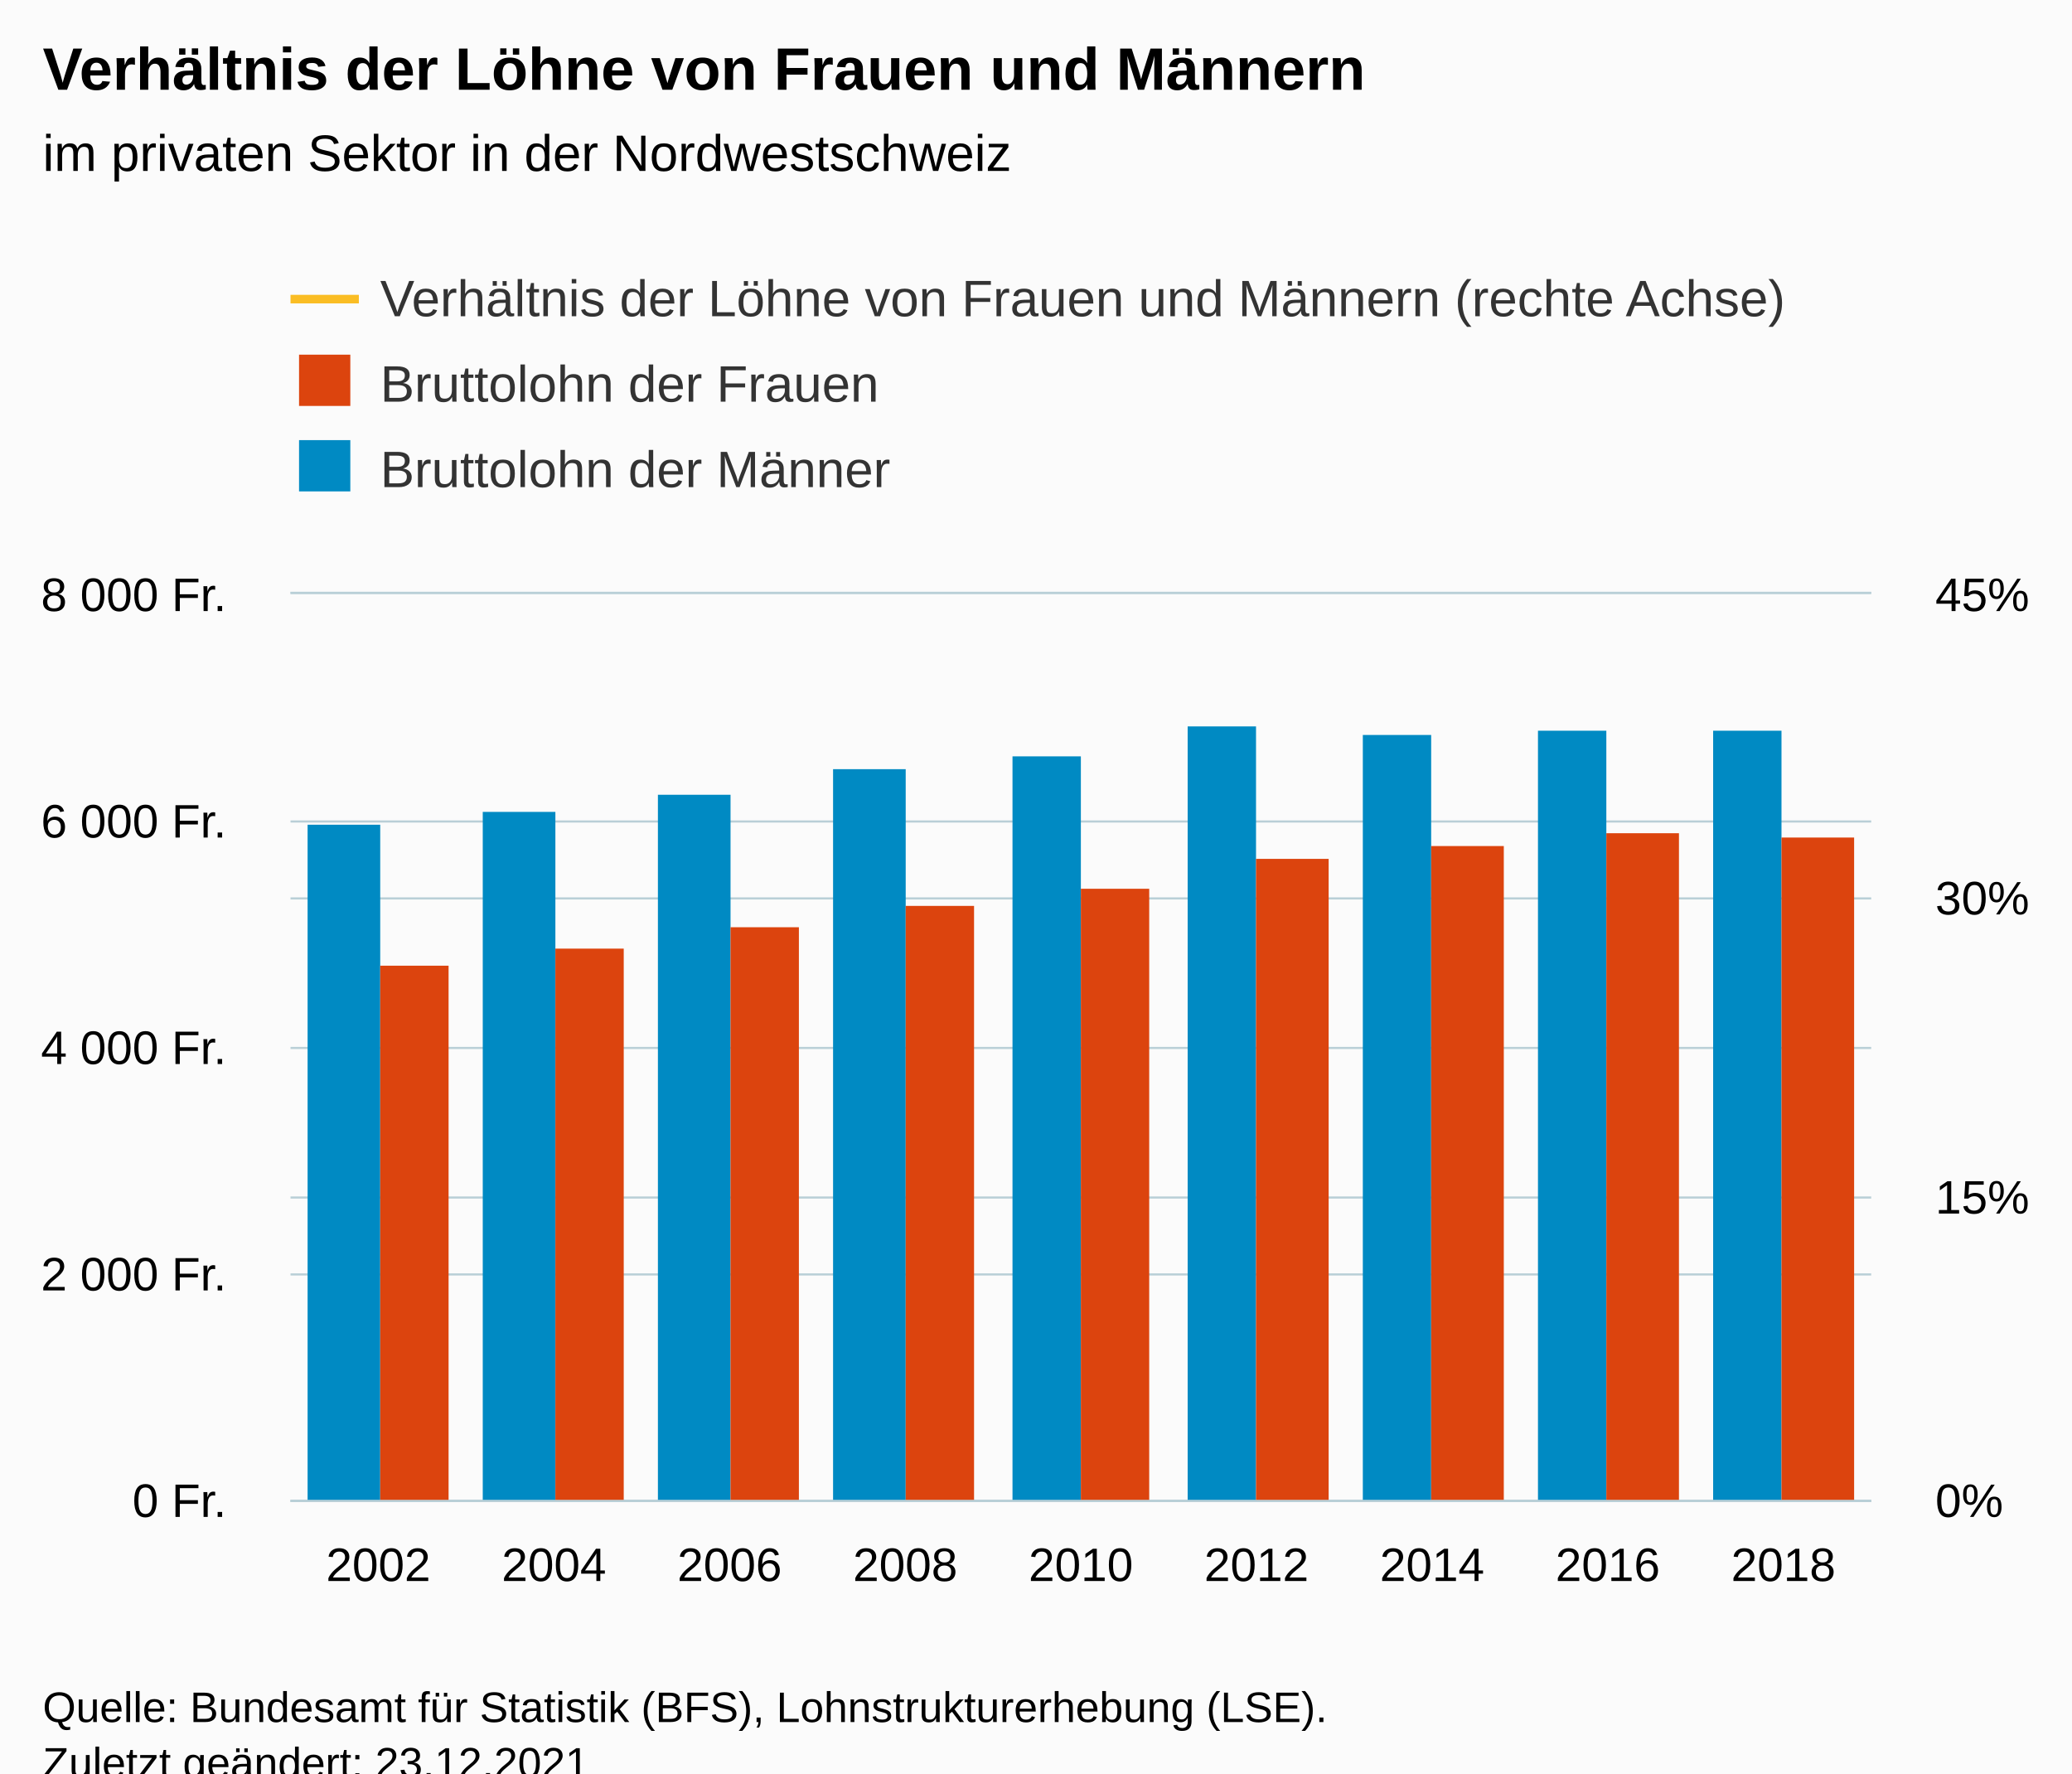
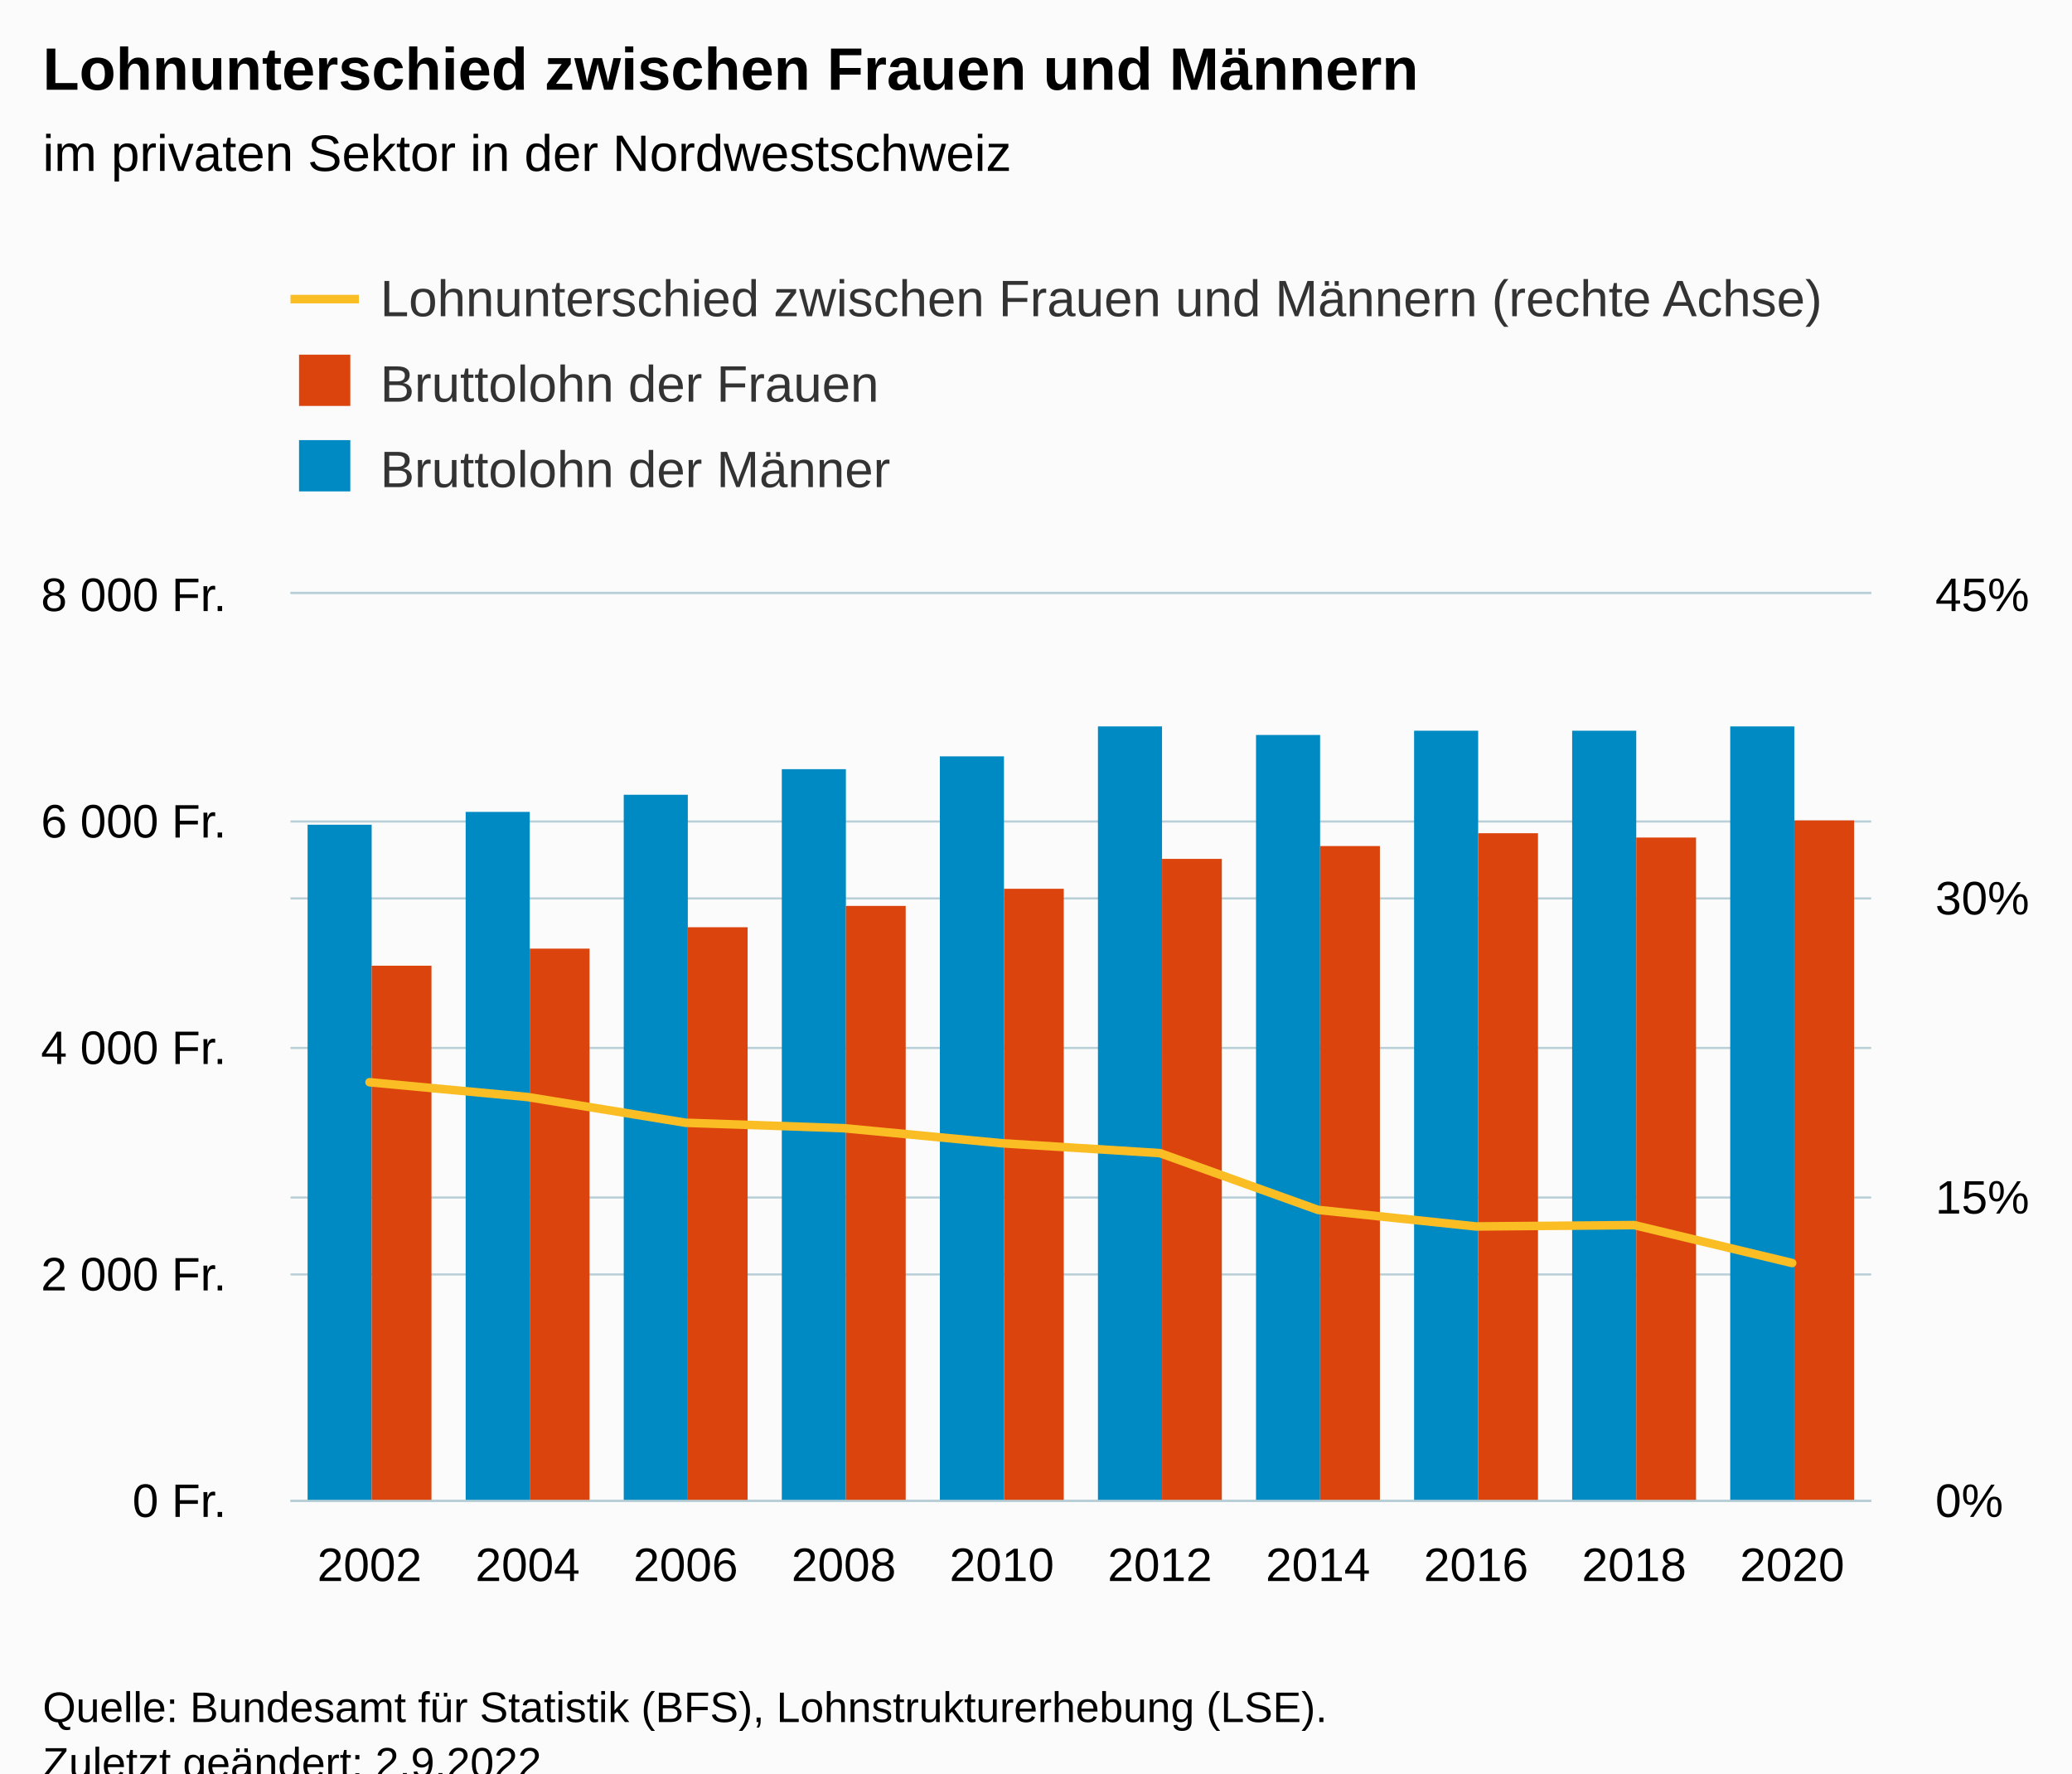
<svg xmlns="http://www.w3.org/2000/svg" version="1.1" class="highcharts-root" style="font-family:Arial;font-size:12px;" viewBox="0 0 485 415">
  <defs>
-     <clipPath id="highcharts-258ia9o-36-">
+     <clipPath id="highcharts-5yu16ly-39-">
      <rect x="0" y="0" width="370" height="212" fill="none" />
    </clipPath>
-     <clipPath id="highcharts-258ia9o-46-">
+     <clipPath id="highcharts-5yu16ly-50-">
      <rect x="0" y="0" width="370" height="212" fill="none" />
    </clipPath>
-     <clipPath id="highcharts-258ia9o-65-">
+     <clipPath id="highcharts-5yu16ly-71-">
      <rect x="0" y="0" width="370" height="212" fill="none" />
    </clipPath>
-     <clipPath id="highcharts-258ia9o-66-">
+     <clipPath id="highcharts-5yu16ly-72-">
      <rect x="68" y="139" width="370" height="212" fill="none" />
    </clipPath>
  </defs>
  <rect fill="#fbfbfb" class="highcharts-background" x="0" y="0" width="485" height="428" rx="0" ry="0" />
  <rect fill="none" class="highcharts-plot-background" x="68" y="139" width="370" height="212" />
  <g class="highcharts-pane-group" data-z-index="0" />
  <g class="highcharts-grid highcharts-xaxis-grid" data-z-index="1">
-     <path fill="none" data-z-index="1" class="highcharts-grid-line" d="M 108.5 139 L 108.5 351" opacity="1" />
-     <path fill="none" data-z-index="1" class="highcharts-grid-line" d="M 149.5 139 L 149.5 351" opacity="1" />
-     <path fill="none" data-z-index="1" class="highcharts-grid-line" d="M 190.5 139 L 190.5 351" opacity="1" />
-     <path fill="none" data-z-index="1" class="highcharts-grid-line" d="M 231.5 139 L 231.5 351" opacity="1" />
-     <path fill="none" data-z-index="1" class="highcharts-grid-line" d="M 273.5 139 L 273.5 351" opacity="1" />
-     <path fill="none" data-z-index="1" class="highcharts-grid-line" d="M 314.5 139 L 314.5 351" opacity="1" />
-     <path fill="none" data-z-index="1" class="highcharts-grid-line" d="M 355.5 139 L 355.5 351" opacity="1" />
-     <path fill="none" data-z-index="1" class="highcharts-grid-line" d="M 396.5 139 L 396.5 351" opacity="1" />
+     <path fill="none" data-z-index="1" class="highcharts-grid-line" d="M 104.5 139 L 104.5 351" opacity="1" />
+     <path fill="none" data-z-index="1" class="highcharts-grid-line" d="M 141.5 139 L 141.5 351" opacity="1" />
+     <path fill="none" data-z-index="1" class="highcharts-grid-line" d="M 178.5 139 L 178.5 351" opacity="1" />
+     <path fill="none" data-z-index="1" class="highcharts-grid-line" d="M 215.5 139 L 215.5 351" opacity="1" />
+     <path fill="none" data-z-index="1" class="highcharts-grid-line" d="M 252.5 139 L 252.5 351" opacity="1" />
+     <path fill="none" data-z-index="1" class="highcharts-grid-line" d="M 289.5 139 L 289.5 351" opacity="1" />
+     <path fill="none" data-z-index="1" class="highcharts-grid-line" d="M 326.5 139 L 326.5 351" opacity="1" />
+     <path fill="none" data-z-index="1" class="highcharts-grid-line" d="M 363.5 139 L 363.5 351" opacity="1" />
+     <path fill="none" data-z-index="1" class="highcharts-grid-line" d="M 400.5 139 L 400.5 351" opacity="1" />
    <path fill="none" data-z-index="1" class="highcharts-grid-line" d="M 437.5 139 L 437.5 351" opacity="1" />
    <path fill="none" data-z-index="1" class="highcharts-grid-line" d="M 67.5 139 L 67.5 351" opacity="1" />
  </g>
  <g class="highcharts-grid highcharts-yaxis-grid" data-z-index="1">
    <path fill="none" stroke="#B9CFD7" stroke-width="0.5" data-z-index="1" class="highcharts-grid-line" d="M 68 351.25 L 438 351.25" opacity="1" />
    <path fill="none" stroke="#B9CFD7" stroke-width="0.5" data-z-index="1" class="highcharts-grid-line" d="M 68 280.25 L 438 280.25" opacity="1" />
    <path fill="none" stroke="#B9CFD7" stroke-width="0.5" data-z-index="1" class="highcharts-grid-line" d="M 68 210.25 L 438 210.25" opacity="1" />
    <path fill="none" stroke="#B9CFD7" stroke-width="0.5" data-z-index="1" class="highcharts-grid-line" d="M 68 138.75 L 438 138.75" opacity="1" />
  </g>
  <g class="highcharts-grid highcharts-yaxis-grid" data-z-index="1">
    <path fill="none" stroke="#B9CFD7" stroke-width="0.5" data-z-index="1" class="highcharts-grid-line" d="M 68 351.25 L 438 351.25" opacity="1" />
    <path fill="none" stroke="#B9CFD7" stroke-width="0.5" data-z-index="1" class="highcharts-grid-line" d="M 68 298.25 L 438 298.25" opacity="1" />
    <path fill="none" stroke="#B9CFD7" stroke-width="0.5" data-z-index="1" class="highcharts-grid-line" d="M 68 245.25 L 438 245.25" opacity="1" />
    <path fill="none" stroke="#B9CFD7" stroke-width="0.5" data-z-index="1" class="highcharts-grid-line" d="M 68 192.25 L 438 192.25" opacity="1" />
    <path fill="none" stroke="#B9CFD7" stroke-width="0.5" data-z-index="1" class="highcharts-grid-line" d="M 68 138.75 L 438 138.75" opacity="1" />
  </g>
  <rect fill="none" class="highcharts-plot-border" data-z-index="1" x="68" y="139" width="370" height="212" />
  <g class="highcharts-axis highcharts-xaxis" data-z-index="2">
    <path fill="none" class="highcharts-axis-line" stroke="#B9CFD7" stroke-width="0.5" data-z-index="7" d="M 68 351.25 L 438 351.25" />
  </g>
  <g class="highcharts-axis highcharts-yaxis" data-z-index="2">
    <path fill="none" class="highcharts-axis-line" data-z-index="7" d="M 438 139 L 438 351" />
  </g>
  <g class="highcharts-axis highcharts-yaxis" data-z-index="2">
    <path fill="none" class="highcharts-axis-line" data-z-index="7" d="M 68 139 L 68 351" />
  </g>
  <g class="highcharts-series-group" data-z-index="3">
-     <g class="highcharts-series highcharts-series-0 highcharts-column-series" data-z-index="0.1" opacity="1" transform="translate(68,139) scale(1 1)" clip-path="url(#highcharts-258ia9o-46-)">
-       <rect x="4" y="54" width="17" height="159" fill="#008AC3" opacity="1" class="highcharts-point" />
-       <rect x="45" y="51" width="17" height="162" fill="#008AC3" opacity="1" class="highcharts-point" />
-       <rect x="86" y="47" width="17" height="166" fill="#008AC3" opacity="1" class="highcharts-point" />
-       <rect x="127" y="41" width="17" height="172" fill="#008AC3" opacity="1" class="highcharts-point" />
-       <rect x="169" y="38" width="16" height="175" fill="#008AC3" opacity="1" class="highcharts-point" />
-       <rect x="210" y="31" width="16" height="182" fill="#008AC3" opacity="1" class="highcharts-point" />
-       <rect x="251" y="33" width="16" height="180" fill="#008AC3" opacity="1" class="highcharts-point" />
-       <rect x="292" y="32" width="16" height="181" fill="#008AC3" opacity="1" class="highcharts-point" />
-       <rect x="333" y="32" width="16" height="181" fill="#008AC3" opacity="1" class="highcharts-point" />
+     <g class="highcharts-series highcharts-series-0 highcharts-column-series" data-z-index="0.1" opacity="1" transform="translate(68,139) scale(1 1)" clip-path="url(#highcharts-5yu16ly-50-)">
+       <rect x="4" y="54" width="15" height="159" fill="#008AC3" opacity="1" class="highcharts-point" />
+       <rect x="41" y="51" width="15" height="162" fill="#008AC3" opacity="1" class="highcharts-point" />
+       <rect x="78" y="47" width="15" height="166" fill="#008AC3" opacity="1" class="highcharts-point" />
+       <rect x="115" y="41" width="15" height="172" fill="#008AC3" opacity="1" class="highcharts-point" />
+       <rect x="152" y="38" width="15" height="175" fill="#008AC3" opacity="1" class="highcharts-point" />
+       <rect x="189" y="31" width="15" height="182" fill="#008AC3" opacity="1" class="highcharts-point" />
+       <rect x="226" y="33" width="15" height="180" fill="#008AC3" opacity="1" class="highcharts-point" />
+       <rect x="263" y="32" width="15" height="181" fill="#008AC3" opacity="1" class="highcharts-point" />
+       <rect x="300" y="32" width="15" height="181" fill="#008AC3" opacity="1" class="highcharts-point" />
+       <rect x="337" y="31" width="15" height="182" fill="#008AC3" opacity="1" class="highcharts-point" />
    </g>
    <g class="highcharts-markers highcharts-series-0 highcharts-column-series" data-z-index="0.1" opacity="1" transform="translate(68,139) scale(1 1)" clip-path="none" />
-     <g class="highcharts-series highcharts-series-1 highcharts-column-series" data-z-index="0.1" opacity="1" transform="translate(68,139) scale(1 1)" clip-path="url(#highcharts-258ia9o-46-)">
-       <rect x="21" y="87" width="16" height="126" fill="#DC440E" opacity="1" class="highcharts-point" />
-       <rect x="62" y="83" width="16" height="130" fill="#DC440E" opacity="1" class="highcharts-point" />
-       <rect x="103" y="78" width="16" height="135" fill="#DC440E" opacity="1" class="highcharts-point" />
-       <rect x="144" y="73" width="16" height="140" fill="#DC440E" opacity="1" class="highcharts-point" />
-       <rect x="185" y="69" width="16" height="144" fill="#DC440E" opacity="1" class="highcharts-point" />
-       <rect x="226" y="62" width="17" height="151" fill="#DC440E" opacity="1" class="highcharts-point" />
-       <rect x="267" y="59" width="17" height="154" fill="#DC440E" opacity="1" class="highcharts-point" />
-       <rect x="308" y="56" width="17" height="157" fill="#DC440E" opacity="1" class="highcharts-point" />
-       <rect x="349" y="57" width="17" height="156" fill="#DC440E" opacity="1" class="highcharts-point" />
+     <g class="highcharts-series highcharts-series-1 highcharts-column-series" data-z-index="0.1" opacity="1" transform="translate(68,139) scale(1 1)" clip-path="url(#highcharts-5yu16ly-50-)">
+       <rect x="19" y="87" width="14" height="126" fill="#DC440E" opacity="1" class="highcharts-point" />
+       <rect x="56" y="83" width="14" height="130" fill="#DC440E" opacity="1" class="highcharts-point" />
+       <rect x="93" y="78" width="14" height="135" fill="#DC440E" opacity="1" class="highcharts-point" />
+       <rect x="130" y="73" width="14" height="140" fill="#DC440E" opacity="1" class="highcharts-point" />
+       <rect x="167" y="69" width="14" height="144" fill="#DC440E" opacity="1" class="highcharts-point" />
+       <rect x="204" y="62" width="14" height="151" fill="#DC440E" opacity="1" class="highcharts-point" />
+       <rect x="241" y="59" width="14" height="154" fill="#DC440E" opacity="1" class="highcharts-point" />
+       <rect x="278" y="56" width="14" height="157" fill="#DC440E" opacity="1" class="highcharts-point" />
+       <rect x="315" y="57" width="14" height="156" fill="#DC440E" opacity="1" class="highcharts-point" />
+       <rect x="352" y="53" width="14" height="160" fill="#DC440E" opacity="1" class="highcharts-point" />
    </g>
    <g class="highcharts-markers highcharts-series-1 highcharts-column-series" data-z-index="0.1" opacity="1" transform="translate(68,139) scale(1 1)" clip-path="none" />
-     <g class="highcharts-series highcharts-series-2 highcharts-line-series" data-z-index="0.1" opacity="1" transform="translate(68,139) scale(1 1)" clip-path="url(#highcharts-258ia9o-65-)">
-       <path fill="none" d="M 20.556 -161.382 L 61.667 -164.843 L 102.778 -170.867 L 143.889 -172.137 L 185 -175.66 L 226.111 -177.965 L 267.222 -191.256 L 308.333 -195.131 L 349.444 -194.812" class="highcharts-graph" data-z-index="1" stroke="#fabd24" stroke-width="2" stroke-linejoin="round" stroke-linecap="round" />
+     <g class="highcharts-series highcharts-series-2 highcharts-line-series" data-z-index="0.1" opacity="1" transform="translate(68,139) scale(1 1)" clip-path="url(#highcharts-5yu16ly-71-)">
+       <path fill="none" d="M 18.5 114.271 L 55.5 117.732 L 92.5 123.756 L 129.5 125.026 L 166.5 128.549 L 203.5 130.854 L 240.5 144.145 L 277.5 148.02 L 314.5 147.701 L 351.5 156.579" class="highcharts-graph" data-z-index="1" stroke="#fabd24" stroke-width="2" stroke-linejoin="round" stroke-linecap="round" />
    </g>
    <g class="highcharts-markers highcharts-series-2 highcharts-line-series" data-z-index="0.1" opacity="1" transform="translate(68,139) scale(1 1)" clip-path="none" />
  </g>
  <text x="10" text-anchor="start" class="highcharts-title" data-z-index="4" style="color:#000000;font-size:14px;font-weight:bold;fill:#000000;" y="21">
-     <tspan>Verhältnis der Löhne von Frauen und Männern</tspan>
+     <tspan>Lohnunterschied zwischen Frauen und Männern</tspan>
  </text>
  <text x="10" text-anchor="start" class="highcharts-subtitle" data-z-index="4" style="color:#000000;font-size:12px;font-weight:normal;fill:#000000;" y="40">
    <tspan>im privaten Sektor in der Nordwestschweiz</tspan>
  </text>
  <text x="10" text-anchor="start" class="highcharts-caption" data-z-index="4" style="color:#666666;fill:#666666;" y="385" />
  <g class="highcharts-legend" data-z-index="7" transform="translate(60,56)">
-     <rect fill="none" class="highcharts-legend-box" rx="0" ry="0" x="0" y="0" width="372" height="71" visibility="visible" />
+     <rect fill="none" class="highcharts-legend-box" rx="0" ry="0" x="0" y="0" width="383" height="71" visibility="visible" />
    <g data-z-index="1">
      <g>
        <g class="highcharts-legend-item highcharts-line-series highcharts-color-undefined highcharts-series-2" data-z-index="1" transform="translate(8,3)">
          <path fill="none" d="M 0 11 L 16 11" class="highcharts-graph" stroke="#fabd24" stroke-width="2" />
          <text x="21" style="color:#333333;cursor:pointer;font-size:12px;font-weight:normal;fill:#333333;" text-anchor="start" data-z-index="2" y="15">
-             <tspan>Verhältnis der Löhne von Frauen und Männern (rechte Achse)</tspan>
+             <tspan>Lohnunterschied zwischen Frauen und Männern (rechte Achse)</tspan>
          </text>
        </g>
        <g class="highcharts-legend-item highcharts-column-series highcharts-color-undefined highcharts-series-1" data-z-index="1" transform="translate(8,23)">
          <text x="21" y="15" style="color:#333333;cursor:pointer;font-size:12px;font-weight:normal;fill:#333333;" text-anchor="start" data-z-index="2">
            <tspan>Bruttolohn der Frauen</tspan>
          </text>
          <rect x="2" y="4" width="12" height="12" fill="#DC440E" class="highcharts-point" data-z-index="3" />
        </g>
        <g class="highcharts-legend-item highcharts-column-series highcharts-color-undefined highcharts-series-0" data-z-index="1" transform="translate(8,43)">
          <text x="21" y="15" style="color:#333333;cursor:pointer;font-size:12px;font-weight:normal;fill:#333333;" text-anchor="start" data-z-index="2">
            <tspan>Bruttolohn der Männer</tspan>
          </text>
          <rect x="2" y="4" width="12" height="12" fill="#008AC3" class="highcharts-point" data-z-index="3" />
        </g>
      </g>
    </g>
  </g>
  <g class="highcharts-axis-labels highcharts-xaxis-labels" data-z-index="7">
-     <text x="88.556" style="color:#000000;cursor:default;font-size:11px;fill:#000000;" text-anchor="middle" transform="translate(0,0)" y="370" opacity="1">2002</text>
-     <text x="129.667" style="color:#000000;cursor:default;font-size:11px;fill:#000000;" text-anchor="middle" transform="translate(0,0)" y="370" opacity="1">2004</text>
-     <text x="170.778" style="color:#000000;cursor:default;font-size:11px;fill:#000000;" text-anchor="middle" transform="translate(0,0)" y="370" opacity="1">2006</text>
-     <text x="211.889" style="color:#000000;cursor:default;font-size:11px;fill:#000000;" text-anchor="middle" transform="translate(0,0)" y="370" opacity="1">2008</text>
-     <text x="253" style="color:#000000;cursor:default;font-size:11px;fill:#000000;" text-anchor="middle" transform="translate(0,0)" y="370" opacity="1">2010</text>
-     <text x="294.111" style="color:#000000;cursor:default;font-size:11px;fill:#000000;" text-anchor="middle" transform="translate(0,0)" y="370" opacity="1">2012</text>
-     <text x="335.222" style="color:#000000;cursor:default;font-size:11px;fill:#000000;" text-anchor="middle" transform="translate(0,0)" y="370" opacity="1">2014</text>
-     <text x="376.333" style="color:#000000;cursor:default;font-size:11px;fill:#000000;" text-anchor="middle" transform="translate(0,0)" y="370" opacity="1">2016</text>
-     <text x="417.444" style="color:#000000;cursor:default;font-size:11px;fill:#000000;" text-anchor="middle" transform="translate(0,0)" y="370" opacity="1">2018</text>
+     <text x="86.5" style="color:#000000;cursor:default;font-size:11px;fill:#000000;" text-anchor="middle" transform="translate(0,0)" y="370" opacity="1">2002</text>
+     <text x="123.5" style="color:#000000;cursor:default;font-size:11px;fill:#000000;" text-anchor="middle" transform="translate(0,0)" y="370" opacity="1">2004</text>
+     <text x="160.5" style="color:#000000;cursor:default;font-size:11px;fill:#000000;" text-anchor="middle" transform="translate(0,0)" y="370" opacity="1">2006</text>
+     <text x="197.5" style="color:#000000;cursor:default;font-size:11px;fill:#000000;" text-anchor="middle" transform="translate(0,0)" y="370" opacity="1">2008</text>
+     <text x="234.5" style="color:#000000;cursor:default;font-size:11px;fill:#000000;" text-anchor="middle" transform="translate(0,0)" y="370" opacity="1">2010</text>
+     <text x="271.5" style="color:#000000;cursor:default;font-size:11px;fill:#000000;" text-anchor="middle" transform="translate(0,0)" y="370" opacity="1">2012</text>
+     <text x="308.5" style="color:#000000;cursor:default;font-size:11px;fill:#000000;" text-anchor="middle" transform="translate(0,0)" y="370" opacity="1">2014</text>
+     <text x="345.5" style="color:#000000;cursor:default;font-size:11px;fill:#000000;" text-anchor="middle" transform="translate(0,0)" y="370" opacity="1">2016</text>
+     <text x="382.5" style="color:#000000;cursor:default;font-size:11px;fill:#000000;" text-anchor="middle" transform="translate(0,0)" y="370" opacity="1">2018</text>
+     <text x="419.5" style="color:#000000;cursor:default;font-size:11px;fill:#000000;" text-anchor="middle" transform="translate(0,0)" y="370" opacity="1">2020</text>
  </g>
  <g class="highcharts-axis-labels highcharts-yaxis-labels" data-z-index="7">
    <text x="453" style="color:#000000;cursor:default;font-size:11px;fill:#000000;" text-anchor="start" transform="translate(0,0)" y="355" opacity="1">0%</text>
    <text x="453" style="color:#000000;cursor:default;font-size:11px;fill:#000000;" text-anchor="start" transform="translate(0,0)" y="284" opacity="1">15%</text>
    <text x="453" style="color:#000000;cursor:default;font-size:11px;fill:#000000;" text-anchor="start" transform="translate(0,0)" y="214" opacity="1">30%</text>
    <text x="453" style="color:#000000;cursor:default;font-size:11px;fill:#000000;" text-anchor="start" transform="translate(0,0)" y="143" opacity="1">45%</text>
  </g>
  <g class="highcharts-axis-labels highcharts-yaxis-labels" data-z-index="7">
    <text x="53" style="color:#000000;cursor:default;font-size:11px;fill:#000000;" text-anchor="end" transform="translate(0,0)" y="355" opacity="1">
      <tspan>0 Fr.</tspan>
    </text>
    <text x="53" style="color:#000000;cursor:default;font-size:11px;fill:#000000;" text-anchor="end" transform="translate(0,0)" y="302" opacity="1">
      <tspan>2 000 Fr.</tspan>
    </text>
    <text x="53" style="color:#000000;cursor:default;font-size:11px;fill:#000000;" text-anchor="end" transform="translate(0,0)" y="249" opacity="1">
      <tspan>4 000 Fr.</tspan>
    </text>
    <text x="53" style="color:#000000;cursor:default;font-size:11px;fill:#000000;" text-anchor="end" transform="translate(0,0)" y="196" opacity="1">
      <tspan>6 000 Fr.</tspan>
    </text>
    <text x="53" style="color:#000000;cursor:default;font-size:11px;fill:#000000;" text-anchor="end" transform="translate(0,0)" y="143" opacity="1">
      <tspan>8 000 Fr.</tspan>
    </text>
  </g>
  <text x="10" class="highcharts-credits" text-anchor="start" data-z-index="8" style="cursor:default;color:#000000;font-size:10px;fill:#000000;" y="403">
    <tspan>Quelle: Bundesamt für Statistik (BFS), Lohnstrukturerhebung (LSE).</tspan>
-     <tspan x="10" dy="13">Zuletzt geändert: 23.12.2021</tspan>
+     <tspan x="10" dy="13">Zuletzt geändert: 2.9.2022</tspan>
  </text>
-   <g class="highcharts-control-points" data-z-index="99" clip-path="url(#highcharts-258ia9o-66-)" />
+   <g class="highcharts-control-points" data-z-index="99" clip-path="url(#highcharts-5yu16ly-72-)" />
</svg>
